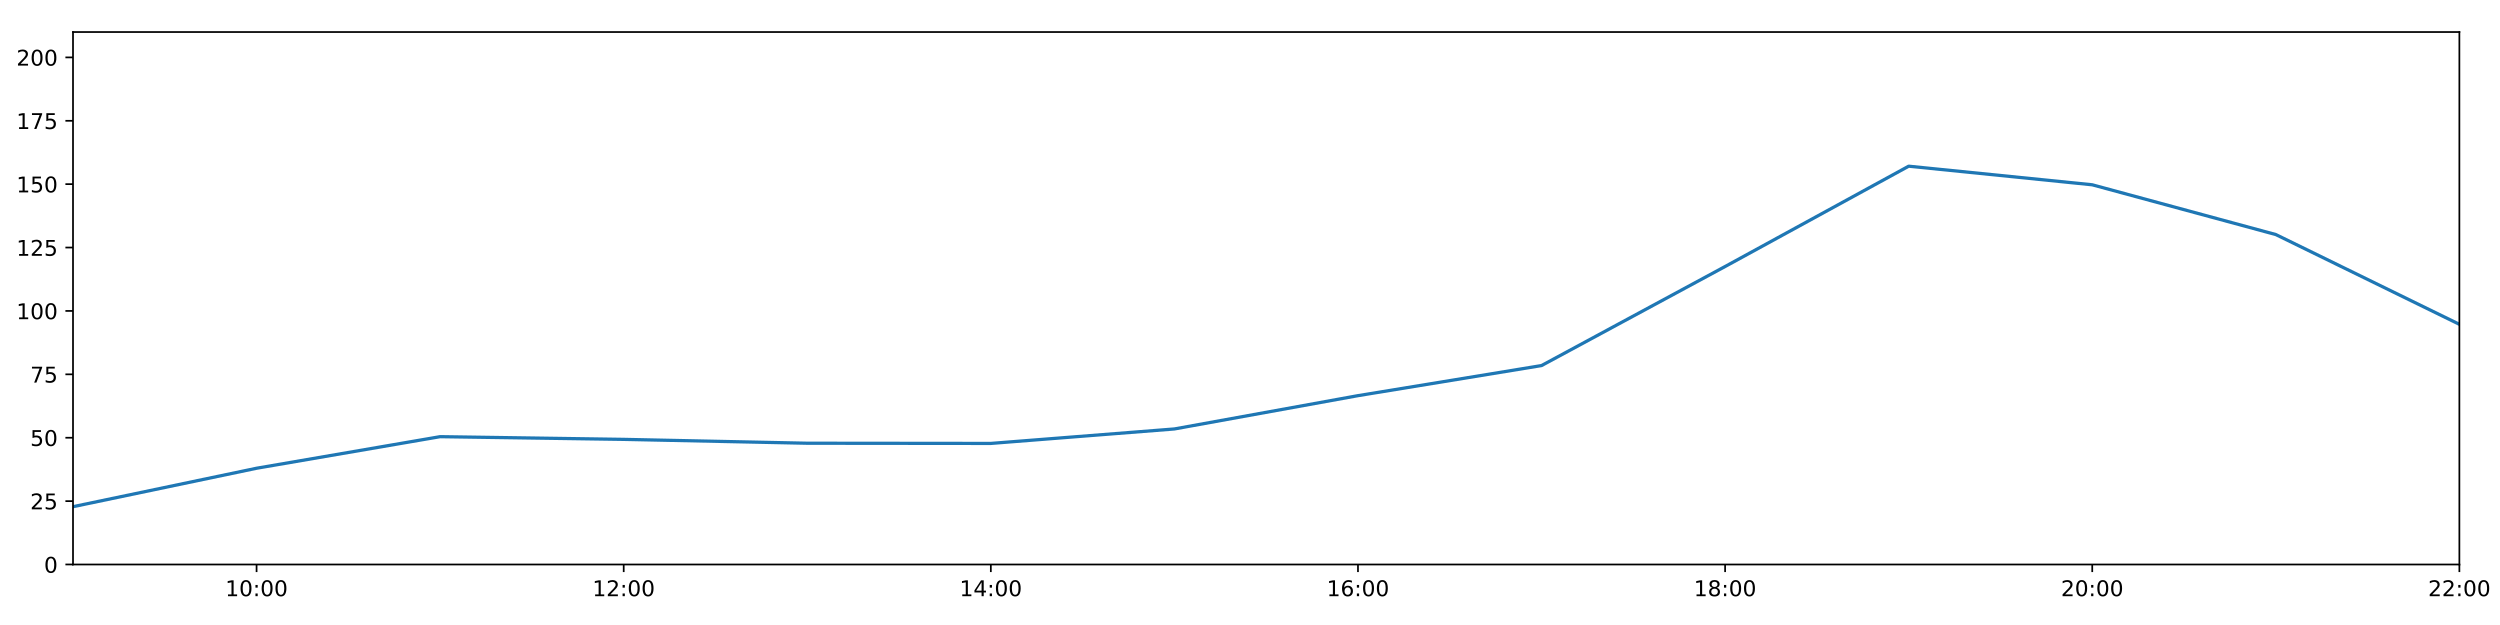
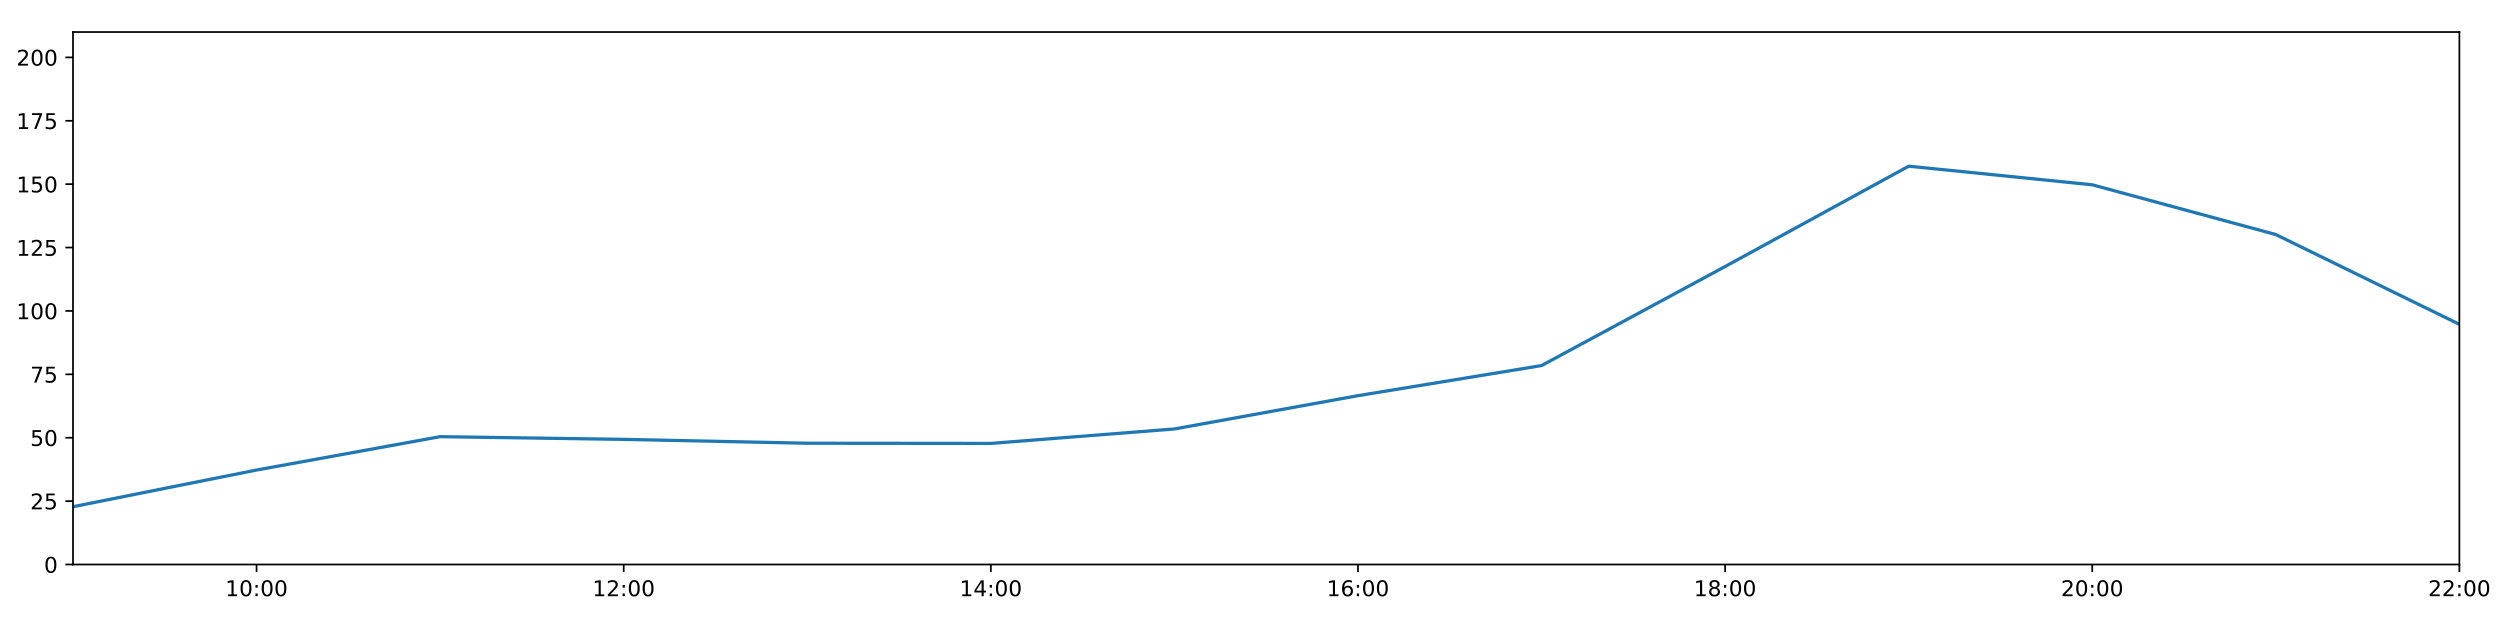
<svg xmlns="http://www.w3.org/2000/svg" xmlns:xlink="http://www.w3.org/1999/xlink" height="288pt" version="1.1" viewBox="0 0 1152 288" width="1152pt">
  <defs>
    <style type="text/css">
*{stroke-linecap:butt;stroke-linejoin:round;}
  </style>
  </defs>
  <g id="figure_1">
    <g id="patch_1">
      <path d="M 0 288  L 1152 288  L 1152 0  L 0 0  z " style="fill:#ffffff;" />
    </g>
    <g id="axes_1">
      <g id="patch_2">
        <path d="M 33.64 260.12  L 1133.28 260.12  L 1133.28 14.76  L 33.64 14.76  z " style="fill:#ffffff;" />
      </g>
      <g id="matplotlib.axis_1">
        <g id="xtick_1">
          <g id="line2d_1">
            <defs>
-               <path d="M 0 0  L 0 3.5  " id="m694abe7945" style="stroke:#000000;stroke-width:0.8;" />
-             </defs>
-             <g>
-               <use style="stroke:#000000;stroke-width:0.8;" x="118.228" xlink:href="#m694abe7945" y="260.12" />
+               <path d="M 0 0  L 0 3.5  " id="mb4da96c6a7" style="stroke:#000000;stroke-width:0.8;" />
+             </defs>
+             <g>
+               <use style="stroke:#000000;stroke-width:0.8;" x="118.228" xlink:href="#mb4da96c6a7" y="260.12" />
            </g>
          </g>
          <g id="text_1">
            <defs>
              <path d="M 12.406 8.297  L 28.516 8.297  L 28.516 63.922  L 10.984 60.406  L 10.984 69.391  L 28.422 72.906  L 38.281 72.906  L 38.281 8.297  L 54.391 8.297  L 54.391 0  L 12.406 0  z " id="DejaVuSans-49" />
              <path d="M 31.781 66.406  Q 24.172 66.406 20.328 58.906  Q 16.5 51.422 16.5 36.375  Q 16.5 21.391 20.328 13.891  Q 24.172 6.391 31.781 6.391  Q 39.453 6.391 43.281 13.891  Q 47.125 21.391 47.125 36.375  Q 47.125 51.422 43.281 58.906  Q 39.453 66.406 31.781 66.406  z M 31.781 74.219  Q 44.047 74.219 50.516 64.516  Q 56.984 54.828 56.984 36.375  Q 56.984 17.969 50.516 8.266  Q 44.047 -1.422 31.781 -1.422  Q 19.531 -1.422 13.062 8.266  Q 6.594 17.969 6.594 36.375  Q 6.594 54.828 13.062 64.516  Q 19.531 74.219 31.781 74.219  z " id="DejaVuSans-48" />
              <path d="M 11.719 12.406  L 22.016 12.406  L 22.016 0  L 11.719 0  z M 11.719 51.703  L 22.016 51.703  L 22.016 39.312  L 11.719 39.312  z " id="DejaVuSans-58" />
            </defs>
            <g transform="translate(103.8183 274.7184)scale(0.1 -0.1)">
              <use xlink:href="#DejaVuSans-49" />
              <use x="63.623" xlink:href="#DejaVuSans-48" />
              <use x="127.246" xlink:href="#DejaVuSans-58" />
              <use x="160.938" xlink:href="#DejaVuSans-48" />
              <use x="224.561" xlink:href="#DejaVuSans-48" />
            </g>
          </g>
        </g>
        <g id="xtick_2">
          <g id="line2d_2">
            <g>
-               <use style="stroke:#000000;stroke-width:0.8;" x="287.403" xlink:href="#m694abe7945" y="260.12" />
+               <use style="stroke:#000000;stroke-width:0.8;" x="287.403" xlink:href="#mb4da96c6a7" y="260.12" />
            </g>
          </g>
          <g id="text_2">
            <defs>
              <path d="M 19.188 8.297  L 53.609 8.297  L 53.609 0  L 7.328 0  L 7.328 8.297  Q 12.938 14.109 22.625 23.891  Q 32.328 33.688 34.812 36.531  Q 39.547 41.844 41.422 45.531  Q 43.312 49.219 43.312 52.781  Q 43.312 58.594 39.234 62.25  Q 35.156 65.922 28.609 65.922  Q 23.969 65.922 18.812 64.312  Q 13.672 62.703 7.812 59.422  L 7.812 69.391  Q 13.766 71.781 18.938 73  Q 24.125 74.219 28.422 74.219  Q 39.75 74.219 46.484 68.547  Q 53.219 62.891 53.219 53.422  Q 53.219 48.922 51.531 44.891  Q 49.859 40.875 45.406 35.406  Q 44.188 33.984 37.641 27.219  Q 31.109 20.453 19.188 8.297  z " id="DejaVuSans-50" />
            </defs>
            <g transform="translate(272.9937 274.7184)scale(0.1 -0.1)">
              <use xlink:href="#DejaVuSans-49" />
              <use x="63.623" xlink:href="#DejaVuSans-50" />
              <use x="127.246" xlink:href="#DejaVuSans-58" />
              <use x="160.938" xlink:href="#DejaVuSans-48" />
              <use x="224.561" xlink:href="#DejaVuSans-48" />
            </g>
          </g>
        </g>
        <g id="xtick_3">
          <g id="line2d_3">
            <g>
-               <use style="stroke:#000000;stroke-width:0.8;" x="456.578" xlink:href="#m694abe7945" y="260.12" />
+               <use style="stroke:#000000;stroke-width:0.8;" x="456.578" xlink:href="#mb4da96c6a7" y="260.12" />
            </g>
          </g>
          <g id="text_3">
            <defs>
              <path d="M 37.797 64.312  L 12.891 25.391  L 37.797 25.391  z M 35.203 72.906  L 47.609 72.906  L 47.609 25.391  L 58.016 25.391  L 58.016 17.188  L 47.609 17.188  L 47.609 0  L 37.797 0  L 37.797 17.188  L 4.891 17.188  L 4.891 26.703  z " id="DejaVuSans-52" />
            </defs>
            <g transform="translate(442.1691 274.7184)scale(0.1 -0.1)">
              <use xlink:href="#DejaVuSans-49" />
              <use x="63.623" xlink:href="#DejaVuSans-52" />
              <use x="127.246" xlink:href="#DejaVuSans-58" />
              <use x="160.938" xlink:href="#DejaVuSans-48" />
              <use x="224.561" xlink:href="#DejaVuSans-48" />
            </g>
          </g>
        </g>
        <g id="xtick_4">
          <g id="line2d_4">
            <g>
-               <use style="stroke:#000000;stroke-width:0.8;" x="625.754" xlink:href="#m694abe7945" y="260.12" />
+               <use style="stroke:#000000;stroke-width:0.8;" x="625.754" xlink:href="#mb4da96c6a7" y="260.12" />
            </g>
          </g>
          <g id="text_4">
            <defs>
              <path d="M 33.016 40.375  Q 26.375 40.375 22.484 35.828  Q 18.609 31.297 18.609 23.391  Q 18.609 15.531 22.484 10.953  Q 26.375 6.391 33.016 6.391  Q 39.656 6.391 43.531 10.953  Q 47.406 15.531 47.406 23.391  Q 47.406 31.297 43.531 35.828  Q 39.656 40.375 33.016 40.375  z M 52.594 71.297  L 52.594 62.312  Q 48.875 64.062 45.094 64.984  Q 41.312 65.922 37.594 65.922  Q 27.828 65.922 22.672 59.328  Q 17.531 52.734 16.797 39.406  Q 19.672 43.656 24.016 45.922  Q 28.375 48.188 33.594 48.188  Q 44.578 48.188 50.953 41.516  Q 57.328 34.859 57.328 23.391  Q 57.328 12.156 50.688 5.359  Q 44.047 -1.422 33.016 -1.422  Q 20.359 -1.422 13.672 8.266  Q 6.984 17.969 6.984 36.375  Q 6.984 53.656 15.188 63.938  Q 23.391 74.219 37.203 74.219  Q 40.922 74.219 44.703 73.484  Q 48.484 72.75 52.594 71.297  z " id="DejaVuSans-54" />
            </defs>
            <g transform="translate(611.3445 274.7184)scale(0.1 -0.1)">
              <use xlink:href="#DejaVuSans-49" />
              <use x="63.623" xlink:href="#DejaVuSans-54" />
              <use x="127.246" xlink:href="#DejaVuSans-58" />
              <use x="160.938" xlink:href="#DejaVuSans-48" />
              <use x="224.561" xlink:href="#DejaVuSans-48" />
            </g>
          </g>
        </g>
        <g id="xtick_5">
          <g id="line2d_5">
            <g>
-               <use style="stroke:#000000;stroke-width:0.8;" x="794.929" xlink:href="#m694abe7945" y="260.12" />
+               <use style="stroke:#000000;stroke-width:0.8;" x="794.929" xlink:href="#mb4da96c6a7" y="260.12" />
            </g>
          </g>
          <g id="text_5">
            <defs>
              <path d="M 31.781 34.625  Q 24.75 34.625 20.719 30.859  Q 16.703 27.094 16.703 20.516  Q 16.703 13.922 20.719 10.156  Q 24.75 6.391 31.781 6.391  Q 38.812 6.391 42.859 10.172  Q 46.922 13.969 46.922 20.516  Q 46.922 27.094 42.891 30.859  Q 38.875 34.625 31.781 34.625  z M 21.922 38.812  Q 15.578 40.375 12.031 44.719  Q 8.5 49.078 8.5 55.328  Q 8.5 64.062 14.719 69.141  Q 20.953 74.219 31.781 74.219  Q 42.672 74.219 48.875 69.141  Q 55.078 64.062 55.078 55.328  Q 55.078 49.078 51.531 44.719  Q 48 40.375 41.703 38.812  Q 48.828 37.156 52.797 32.312  Q 56.781 27.484 56.781 20.516  Q 56.781 9.906 50.312 4.234  Q 43.844 -1.422 31.781 -1.422  Q 19.734 -1.422 13.25 4.234  Q 6.781 9.906 6.781 20.516  Q 6.781 27.484 10.781 32.312  Q 14.797 37.156 21.922 38.812  z M 18.312 54.391  Q 18.312 48.734 21.844 45.562  Q 25.391 42.391 31.781 42.391  Q 38.141 42.391 41.719 45.562  Q 45.312 48.734 45.312 54.391  Q 45.312 60.062 41.719 63.234  Q 38.141 66.406 31.781 66.406  Q 25.391 66.406 21.844 63.234  Q 18.312 60.062 18.312 54.391  z " id="DejaVuSans-56" />
            </defs>
            <g transform="translate(780.5199 274.7184)scale(0.1 -0.1)">
              <use xlink:href="#DejaVuSans-49" />
              <use x="63.623" xlink:href="#DejaVuSans-56" />
              <use x="127.246" xlink:href="#DejaVuSans-58" />
              <use x="160.938" xlink:href="#DejaVuSans-48" />
              <use x="224.561" xlink:href="#DejaVuSans-48" />
            </g>
          </g>
        </g>
        <g id="xtick_6">
          <g id="line2d_6">
            <g>
-               <use style="stroke:#000000;stroke-width:0.8;" x="964.105" xlink:href="#m694abe7945" y="260.12" />
+               <use style="stroke:#000000;stroke-width:0.8;" x="964.105" xlink:href="#mb4da96c6a7" y="260.12" />
            </g>
          </g>
          <g id="text_6">
            <g transform="translate(949.6952 274.7184)scale(0.1 -0.1)">
              <use xlink:href="#DejaVuSans-50" />
              <use x="63.623" xlink:href="#DejaVuSans-48" />
              <use x="127.246" xlink:href="#DejaVuSans-58" />
              <use x="160.938" xlink:href="#DejaVuSans-48" />
              <use x="224.561" xlink:href="#DejaVuSans-48" />
            </g>
          </g>
        </g>
        <g id="xtick_7">
          <g id="line2d_7">
            <g>
-               <use style="stroke:#000000;stroke-width:0.8;" x="1133.28" xlink:href="#m694abe7945" y="260.12" />
+               <use style="stroke:#000000;stroke-width:0.8;" x="1133.28" xlink:href="#mb4da96c6a7" y="260.12" />
            </g>
          </g>
          <g id="text_7">
            <g transform="translate(1118.871 274.7184)scale(0.1 -0.1)">
              <use xlink:href="#DejaVuSans-50" />
              <use x="63.623" xlink:href="#DejaVuSans-50" />
              <use x="127.246" xlink:href="#DejaVuSans-58" />
              <use x="160.938" xlink:href="#DejaVuSans-48" />
              <use x="224.561" xlink:href="#DejaVuSans-48" />
            </g>
          </g>
        </g>
      </g>
      <g id="matplotlib.axis_2">
        <g id="ytick_1">
          <g id="line2d_8">
            <defs>
-               <path d="M 0 0  L -3.5 0  " id="m54d10d9e58" style="stroke:#000000;stroke-width:0.8;" />
-             </defs>
-             <g>
-               <use style="stroke:#000000;stroke-width:0.8;" x="33.64" xlink:href="#m54d10d9e58" y="260.12" />
+               <path d="M 0 0  L -3.5 0  " id="mb3f08df708" style="stroke:#000000;stroke-width:0.8;" />
+             </defs>
+             <g>
+               <use style="stroke:#000000;stroke-width:0.8;" x="33.64" xlink:href="#mb3f08df708" y="260.12" />
            </g>
          </g>
          <g id="text_8">
            <g transform="translate(20.2775 263.9192)scale(0.1 -0.1)">
              <use xlink:href="#DejaVuSans-48" />
            </g>
          </g>
        </g>
        <g id="ytick_2">
          <g id="line2d_9">
            <g>
-               <use style="stroke:#000000;stroke-width:0.8;" x="33.64" xlink:href="#m54d10d9e58" y="230.91" />
+               <use style="stroke:#000000;stroke-width:0.8;" x="33.64" xlink:href="#mb3f08df708" y="230.91" />
            </g>
          </g>
          <g id="text_9">
            <defs>
              <path d="M 10.797 72.906  L 49.516 72.906  L 49.516 64.594  L 19.828 64.594  L 19.828 46.734  Q 21.969 47.469 24.109 47.828  Q 26.266 48.188 28.422 48.188  Q 40.625 48.188 47.75 41.5  Q 54.891 34.812 54.891 23.391  Q 54.891 11.625 47.562 5.094  Q 40.234 -1.422 26.906 -1.422  Q 22.312 -1.422 17.547 -0.641  Q 12.797 0.141 7.719 1.703  L 7.719 11.625  Q 12.109 9.234 16.797 8.062  Q 21.484 6.891 26.703 6.891  Q 35.156 6.891 40.078 11.328  Q 45.016 15.766 45.016 23.391  Q 45.016 31 40.078 35.438  Q 35.156 39.891 26.703 39.891  Q 22.75 39.891 18.812 39.016  Q 14.891 38.141 10.797 36.281  z " id="DejaVuSans-53" />
            </defs>
            <g transform="translate(13.915 234.7097)scale(0.1 -0.1)">
              <use xlink:href="#DejaVuSans-50" />
              <use x="63.623" xlink:href="#DejaVuSans-53" />
            </g>
          </g>
        </g>
        <g id="ytick_3">
          <g id="line2d_10">
            <g>
-               <use style="stroke:#000000;stroke-width:0.8;" x="33.64" xlink:href="#m54d10d9e58" y="201.701" />
+               <use style="stroke:#000000;stroke-width:0.8;" x="33.64" xlink:href="#mb3f08df708" y="201.701" />
            </g>
          </g>
          <g id="text_10">
            <g transform="translate(13.915 205.5002)scale(0.1 -0.1)">
              <use xlink:href="#DejaVuSans-53" />
              <use x="63.623" xlink:href="#DejaVuSans-48" />
            </g>
          </g>
        </g>
        <g id="ytick_4">
          <g id="line2d_11">
            <g>
-               <use style="stroke:#000000;stroke-width:0.8;" x="33.64" xlink:href="#m54d10d9e58" y="172.491" />
+               <use style="stroke:#000000;stroke-width:0.8;" x="33.64" xlink:href="#mb3f08df708" y="172.491" />
            </g>
          </g>
          <g id="text_11">
            <defs>
              <path d="M 8.203 72.906  L 55.078 72.906  L 55.078 68.703  L 28.609 0  L 18.312 0  L 43.219 64.594  L 8.203 64.594  z " id="DejaVuSans-55" />
            </defs>
            <g transform="translate(13.915 176.2906)scale(0.1 -0.1)">
              <use xlink:href="#DejaVuSans-55" />
              <use x="63.623" xlink:href="#DejaVuSans-53" />
            </g>
          </g>
        </g>
        <g id="ytick_5">
          <g id="line2d_12">
            <g>
-               <use style="stroke:#000000;stroke-width:0.8;" x="33.64" xlink:href="#m54d10d9e58" y="143.282" />
+               <use style="stroke:#000000;stroke-width:0.8;" x="33.64" xlink:href="#mb3f08df708" y="143.282" />
            </g>
          </g>
          <g id="text_12">
            <g transform="translate(7.5525 147.0811)scale(0.1 -0.1)">
              <use xlink:href="#DejaVuSans-49" />
              <use x="63.623" xlink:href="#DejaVuSans-48" />
              <use x="127.246" xlink:href="#DejaVuSans-48" />
            </g>
          </g>
        </g>
        <g id="ytick_6">
          <g id="line2d_13">
            <g>
-               <use style="stroke:#000000;stroke-width:0.8;" x="33.64" xlink:href="#m54d10d9e58" y="114.072" />
+               <use style="stroke:#000000;stroke-width:0.8;" x="33.64" xlink:href="#mb3f08df708" y="114.072" />
            </g>
          </g>
          <g id="text_13">
            <g transform="translate(7.5525 117.8716)scale(0.1 -0.1)">
              <use xlink:href="#DejaVuSans-49" />
              <use x="63.623" xlink:href="#DejaVuSans-50" />
              <use x="127.246" xlink:href="#DejaVuSans-53" />
            </g>
          </g>
        </g>
        <g id="ytick_7">
          <g id="line2d_14">
            <g>
-               <use style="stroke:#000000;stroke-width:0.8;" x="33.64" xlink:href="#m54d10d9e58" y="84.863" />
+               <use style="stroke:#000000;stroke-width:0.8;" x="33.64" xlink:href="#mb3f08df708" y="84.863" />
            </g>
          </g>
          <g id="text_14">
            <g transform="translate(7.5525 88.66208)scale(0.1 -0.1)">
              <use xlink:href="#DejaVuSans-49" />
              <use x="63.623" xlink:href="#DejaVuSans-53" />
              <use x="127.246" xlink:href="#DejaVuSans-48" />
            </g>
          </g>
        </g>
        <g id="ytick_8">
          <g id="line2d_15">
            <g>
-               <use style="stroke:#000000;stroke-width:0.8;" x="33.64" xlink:href="#m54d10d9e58" y="55.653" />
+               <use style="stroke:#000000;stroke-width:0.8;" x="33.64" xlink:href="#mb3f08df708" y="55.653" />
            </g>
          </g>
          <g id="text_15">
            <g transform="translate(7.5525 59.45255)scale(0.1 -0.1)">
              <use xlink:href="#DejaVuSans-49" />
              <use x="63.623" xlink:href="#DejaVuSans-55" />
              <use x="127.246" xlink:href="#DejaVuSans-53" />
            </g>
          </g>
        </g>
        <g id="ytick_9">
          <g id="line2d_16">
            <g>
-               <use style="stroke:#000000;stroke-width:0.8;" x="33.64" xlink:href="#m54d10d9e58" y="26.444" />
+               <use style="stroke:#000000;stroke-width:0.8;" x="33.64" xlink:href="#mb3f08df708" y="26.444" />
            </g>
          </g>
          <g id="text_16">
            <g transform="translate(7.5525 30.24303)scale(0.1 -0.1)">
              <use xlink:href="#DejaVuSans-50" />
              <use x="63.623" xlink:href="#DejaVuSans-48" />
              <use x="127.246" xlink:href="#DejaVuSans-48" />
            </g>
          </g>
        </g>
      </g>
      <g id="line2d_17">
-         <path clip-path="url(#pce4d1a3691)" d="M 33.64 233.481  L 118.228 215.766  L 202.815 201.214  L 287.403 202.463  L 371.991 204.241  L 456.578 204.33  L 541.166 197.66  L 625.754 182.316  L 710.342 168.451  L 794.929 122.81  L 879.517 76.583  L 964.105 85.155  L 1048.692 108.084  L 1133.28 149.442  " style="fill:none;stroke:#1f77b4;stroke-linecap:square;stroke-width:1.5;" />
+         <path clip-path="url(#p339e3475ee)" d="M 33.64 233.481  L 118.228 216.587  L 202.815 201.214  L 287.403 202.463  L 371.991 204.241  L 456.578 204.33  L 541.166 197.66  L 625.754 182.316  L 710.342 168.451  L 794.929 122.81  L 879.517 76.583  L 964.105 85.155  L 1048.692 108.084  L 1133.28 149.442  " style="fill:none;stroke:#1f77b4;stroke-linecap:square;stroke-width:1.5;" />
      </g>
      <g id="patch_3">
        <path d="M 33.64 260.12  L 33.64 14.76  " style="fill:none;stroke:#000000;stroke-linecap:square;stroke-linejoin:miter;stroke-width:0.8;" />
      </g>
      <g id="patch_4">
        <path d="M 1133.28 260.12  L 1133.28 14.76  " style="fill:none;stroke:#000000;stroke-linecap:square;stroke-linejoin:miter;stroke-width:0.8;" />
      </g>
      <g id="patch_5">
        <path d="M 33.64 260.12  L 1133.28 260.12  " style="fill:none;stroke:#000000;stroke-linecap:square;stroke-linejoin:miter;stroke-width:0.8;" />
      </g>
      <g id="patch_6">
        <path d="M 33.64 14.76  L 1133.28 14.76  " style="fill:none;stroke:#000000;stroke-linecap:square;stroke-linejoin:miter;stroke-width:0.8;" />
      </g>
    </g>
  </g>
  <defs>
-     <clipPath id="pce4d1a3691">
+     <clipPath id="p339e3475ee">
      <rect height="245.36" width="1099.64" x="33.64" y="14.76" />
    </clipPath>
  </defs>
</svg>
